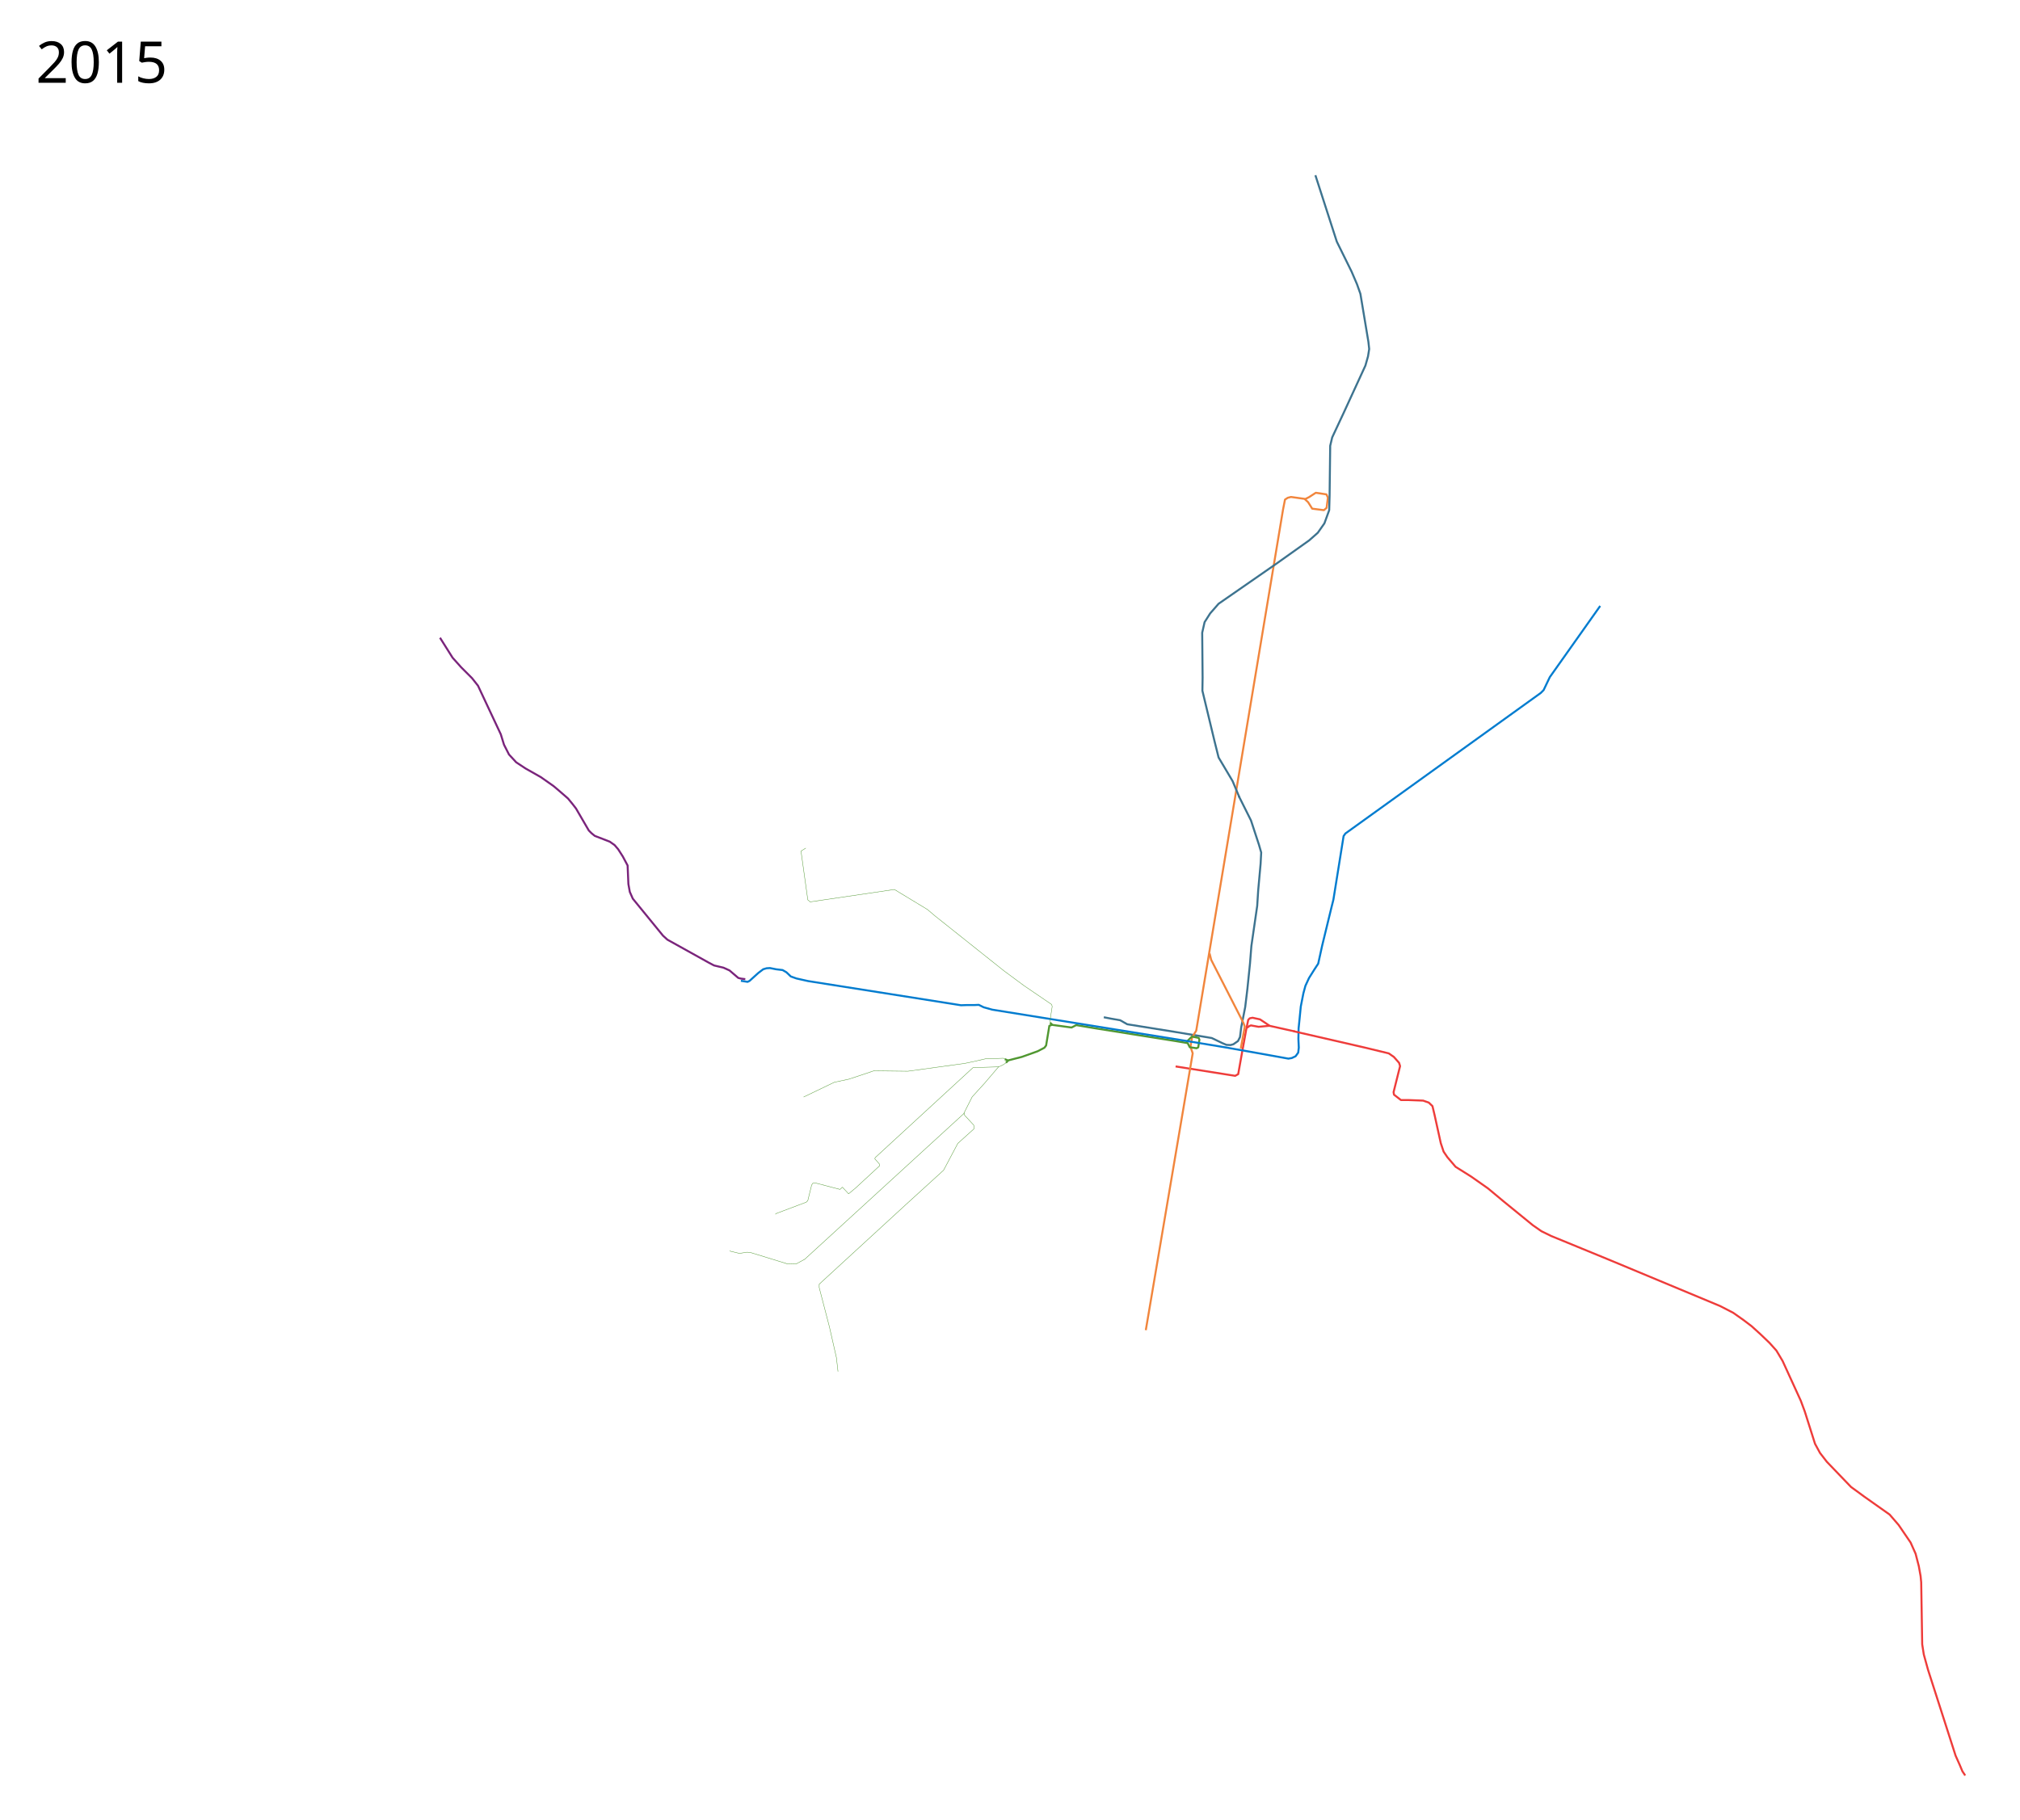
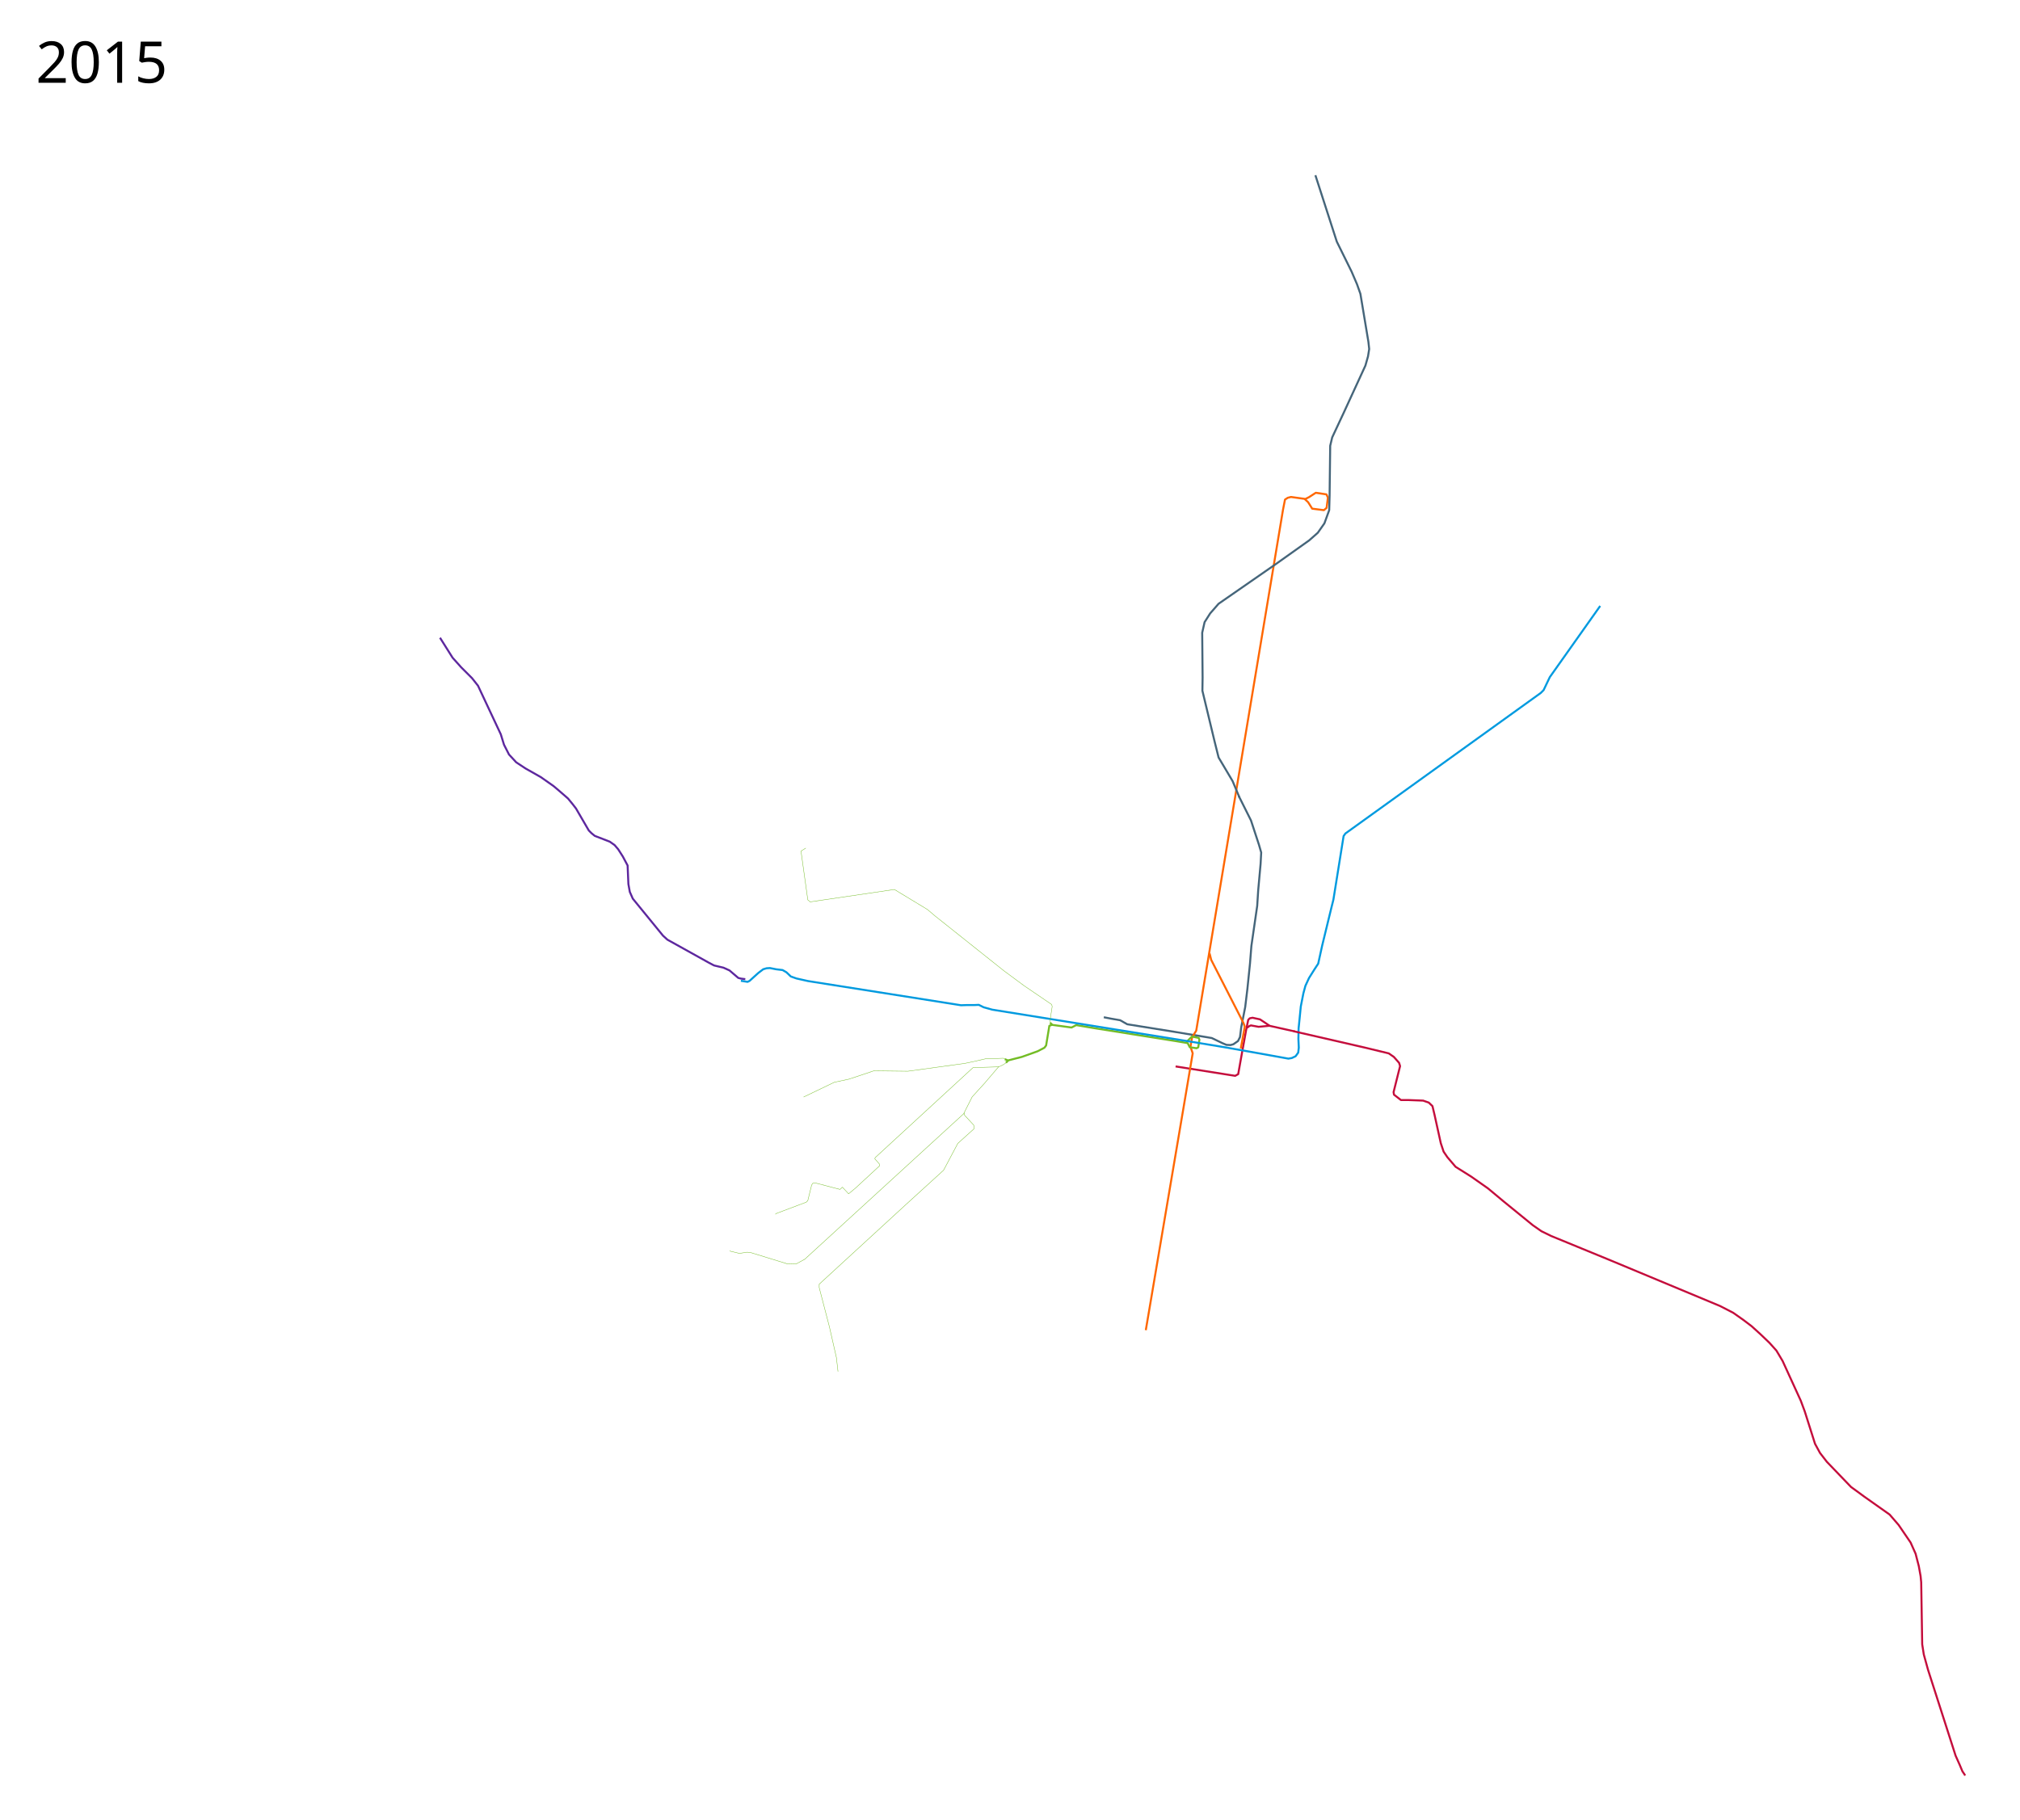
<svg xmlns="http://www.w3.org/2000/svg" viewBox="-600, 100, 5050, 4550" height="4550" width="5050">
-   <path d="M2339 2766.706l149 23.5 7.5-4.25 9.75-54.75 10.5-57.75 4.846-23.356 3.852-3.756 6.98-1.372 18.674 4.084 24.148 16.15 62.75 14" fill="none" stroke="#ee3c3a" stroke-width="5" stroke-linejoin="round" />
-   <path d="M2159.5 2643.706l18 3.5 23 4 17.5 10 118.5 19 93 15.5 27 13 9.5 4 10.5.5 7-2 11.5-8 5-10 3-24 10-51 5.5-45.5 6.5-63.5 3.5-44 14.5-100 2.5-39 6-66 1.5-28.5-5.5-19-20-61-30.5-61" fill="none" stroke="#3d738f" stroke-width="5" stroke-linejoin="round" />
-   <path d="M2264.5 3426.206l95-560.5 22.266-131.881-5.598-16.386 3.989-23.349 10.443-16.951 8.4-50.433 208.5-1252 5-25.5 7-4.5 8-2 36 5 9-4.5 17-11 26.5 4 3.75 8-3.25 25.75-6.75 5.75-29.25-3.75-10.25-16.25-9.5-8.75" fill="none" stroke="#f1853c" stroke-width="5" stroke-linejoin="round" />
-   <path d="M1912.017 2748.578l7.778 3.182 34.648-8.839 39.598-14.142 16.97-8.838 4.243-5.657 8.132-49.144 6.364-2.475 49.144 6.717 11.667-6.01 46.316 7.778 202.586 32.174 29.665 5.04 5.272 10.292 17.145 2.578 4.142-2.399 2.834-19.184-1.962-4.36-16.787-3.27-13.734 13.734" fill="none" stroke="#509731" stroke-width="5" stroke-linejoin="round" />
-   <path d="M1252.257 2552.56l16.743 2.646 5-2.5 21.5-19.5 12.5-9.5 8.5-2.5 8.5-.5 15 3 16.5 2 9.5 5.5 11 10.5 14 5 29 6.5 382.5 60.5 15-.5h18.5l11-.5 12 6 21.5 6 490 79 88 14.5 90.5 16 72 13 8.5-1.5 9.5-4.5 6.5-9 1.5-12.5-1-21.5.5-26.5 2.5-24.5 3-30.5 6.5-33 5-18.5 9-19.5 13.5-21.5 9.5-14.5 10-45.5 23-94.5 5-20 25.5-159 4.5-6.5 488.5-351.5 7-7 15.5-32.5 126-178" fill="none" stroke="#027ccf" stroke-width="5" stroke-linejoin="round" />
-   <path d="M2424 2484.206l4 16 80.5 157.5 3.5 9.5-10 54.5" fill="none" stroke="#f1853c" stroke-width="5" stroke-linejoin="round" />
-   <path d="M2634 2678.706l176.793 40.586 61.121 14.79 12.728 8.84 13.082 14.849 2.474 8.131-16.263 65.054 1.06 6.364 17.325 13.435h18.738l36.77 1.414 14.142 4.95 9.192 8.84 5.303 22.273 15.535 70.474 7 21 9.5 14 20.5 24 39 24.5 42 29.5 39 32.5 73 59.5 21.5 15 24.5 12 148.5 61 273.5 114 33 17 25.5 18 20.5 15.5 21.5 19.5 23 22 17.5 19.5 15.5 26 16 35 29.5 64.5 10 27 25.5 80.5 12.5 23 17 22 60.5 63 33.5 24.5 63 44.5 22.5 26 30 44 12.5 28 8 31 4.5 25 1.5 15.5 2.5 155 4 25.5 10.5 38 69 215 10.5 23.5 6.5 15.5 7 10.5" fill="none" stroke="#ee3c3a" stroke-width="5" stroke-linejoin="round" />
-   <path d="M1263.246 2548.467l-10.96-1.414-6.717-1.768-21.92-18.738-14.85-6.718-23.688-5.657-14.111-7.466-102.5-57-11-10-75.5-92.5-7.5-17-3.5-19.5-2-46.5-12-22.5-11.5-18-9-10.5-12-8.5-37.5-14.5-8-6.5-7-7-32-55-8.5-11-11.5-14-23-20-13-11-32-22.5-38-21.5-23.5-15.5-18-19.5-12.5-24.5-8-26-57-121.5-15-19-27-27-21.5-24-31.5-50" fill="none" stroke="#7a247b" stroke-width="5" stroke-linejoin="round" />
-   <path d="M1914.845 2757.417l6.01-6.01M2030.457 2662.311l-5.303-4.95" fill="none" stroke="#509731" stroke-width="5" stroke-linejoin="round" />
-   <path d="M2026 2657.206l-1-5 5.5-35.5-1.5-5-69-47-50-37-172-137-19.5-16.5-82.5-50-210.5 31-6-5-17-122 12-7.5M1913 2748.206l-4.5-2-45 1.5-30.5 7-21.5 4.5-142 19.5-85-1-63 21-35.5 7.5-77 37M1916 2757.206l-8.5 5.5-11.5 5.5-35 41-30.5 33.5-21.5 42.5-397 363.5-21 11.5-21.5.5-91-28-10.5-1.5-19.5 3-24.5-6" fill="none" stroke="#509731" stroke-width="1px" stroke-linejoin="round" />
-   <path d="M1810.5 2882.706l1 6 23 25 .5 9-40.5 36.5-35.5 67-96 87.5-215 197.5v8.5l25.5 98 17.5 77 4 35M1897 2767.706l-64.5 2-244.5 225-1 3 11.5 13 .5 4.5-60 55.5-17.5 14.5-15.5-16.5-6 5.5-63-16.5-5.5 1.5-2.5 4.5-9.5 38.5-4 4-73 27.5-4.202 2.53" fill="none" stroke="#509731" stroke-width="1px" stroke-linejoin="round" />
-   <path d="M2498.5 2093.706l-17-40.5-22.5-38-12.5-21-10-40-30.5-127 .5-33-1-112 6-26.5 14-22 21-24 143.5-99.5 83-59 21.5-19 16.5-23.5 12-33 1-36.5 1.5-124.5 5-21 29-62 54-117.5 6.5-23 3-18.5-2-18-20-120-8.5-24-13.5-31.5-37-75-53.5-166" fill="none" stroke="#3d738f" stroke-width="5" stroke-linejoin="round" />
+   <path d="M2339 2766.706l149 23.5 7.5-4.25 9.75-54.75 10.5-57.75 4.846-23.356 3.852-3.756 6.98-1.372 18.674 4.084 24.148 16.15 62.75 14" fill="none" stroke="#c40d3c" stroke-width="5" stroke-linejoin="round" />
+   <path d="M2159.5 2643.706l18 3.5 23 4 17.5 10 118.5 19 93 15.5 27 13 9.5 4 10.5.5 7-2 11.5-8 5-10 3-24 10-51 5.5-45.5 6.5-63.5 3.5-44 14.5-100 2.5-39 6-66 1.5-28.5-5.5-19-20-61-30.5-61" fill="none" stroke="#45657a" stroke-width="5" stroke-linejoin="round" />
+   <path d="M2264.5 3426.206l95-560.5 22.266-131.881-5.598-16.386 3.989-23.349 10.443-16.951 8.4-50.433 208.5-1252 5-25.5 7-4.5 8-2 36 5 9-4.5 17-11 26.5 4 3.75 8-3.25 25.75-6.75 5.75-29.25-3.75-10.25-16.25-9.5-8.75" fill="none" stroke="#f60" stroke-width="5" stroke-linejoin="round" />
+   <path d="M1912.017 2748.578l7.778 3.182 34.648-8.839 39.598-14.142 16.97-8.838 4.243-5.657 8.132-49.144 6.364-2.475 49.144 6.717 11.667-6.01 46.316 7.778 202.586 32.174 29.665 5.04 5.272 10.292 17.145 2.578 4.142-2.399 2.834-19.184-1.962-4.36-16.787-3.27-13.734 13.734" fill="none" stroke="#73bc25" stroke-width="5" stroke-linejoin="round" />
+   <path d="M1252.257 2552.56l16.743 2.646 5-2.5 21.5-19.5 12.5-9.5 8.5-2.5 8.5-.5 15 3 16.5 2 9.5 5.5 11 10.5 14 5 29 6.5 382.5 60.5 15-.5h18.5l11-.5 12 6 21.5 6 490 79 88 14.5 90.5 16 72 13 8.5-1.5 9.5-4.5 6.5-9 1.5-12.5-1-21.5.5-26.5 2.5-24.5 3-30.5 6.5-33 5-18.5 9-19.5 13.5-21.5 9.5-14.5 10-45.5 23-94.5 5-20 25.5-159 4.5-6.5 488.5-351.5 7-7 15.5-32.5 126-178" fill="none" stroke="#009adf" stroke-width="5" stroke-linejoin="round" />
+   <path d="M2424 2484.206l4 16 80.5 157.5 3.5 9.5-10 54.5" fill="none" stroke="#f60" stroke-width="5" stroke-linejoin="round" />
+   <path d="M2634 2678.706l176.793 40.586 61.121 14.79 12.728 8.84 13.082 14.849 2.474 8.131-16.263 65.054 1.06 6.364 17.325 13.435h18.738l36.77 1.414 14.142 4.95 9.192 8.84 5.303 22.273 15.535 70.474 7 21 9.5 14 20.5 24 39 24.5 42 29.5 39 32.5 73 59.5 21.5 15 24.5 12 148.5 61 273.5 114 33 17 25.5 18 20.5 15.5 21.5 19.5 23 22 17.5 19.5 15.5 26 16 35 29.5 64.5 10 27 25.5 80.5 12.5 23 17 22 60.5 63 33.5 24.5 63 44.5 22.5 26 30 44 12.5 28 8 31 4.5 25 1.5 15.5 2.5 155 4 25.5 10.5 38 69 215 10.5 23.5 6.5 15.5 7 10.5" fill="none" stroke="#c40d3c" stroke-width="5" stroke-linejoin="round" />
+   <path d="M1263.246 2548.467l-10.96-1.414-6.717-1.768-21.92-18.738-14.85-6.718-23.688-5.657-14.111-7.466-102.5-57-11-10-75.5-92.5-7.5-17-3.5-19.5-2-46.5-12-22.5-11.5-18-9-10.5-12-8.5-37.5-14.5-8-6.5-7-7-32-55-8.5-11-11.5-14-23-20-13-11-32-22.5-38-21.5-23.5-15.5-18-19.5-12.5-24.5-8-26-57-121.5-15-19-27-27-21.5-24-31.5-50" fill="none" stroke="#5d279e" stroke-width="5" stroke-linejoin="round" />
+   <path d="M1914.845 2757.417l6.01-6.01M2030.457 2662.311l-5.303-4.95" fill="none" stroke="#73bc25" stroke-width="5" stroke-linejoin="round" />
+   <path d="M2026 2657.206l-1-5 5.5-35.5-1.5-5-69-47-50-37-172-137-19.5-16.5-82.5-50-210.5 31-6-5-17-122 12-7.5M1913 2748.206l-4.5-2-45 1.5-30.5 7-21.5 4.5-142 19.5-85-1-63 21-35.5 7.5-77 37M1916 2757.206l-8.5 5.5-11.5 5.5-35 41-30.5 33.5-21.5 42.5-397 363.5-21 11.5-21.5.5-91-28-10.5-1.5-19.5 3-24.5-6" fill="none" stroke="#73bc25" stroke-width="1px" stroke-linejoin="round" />
+   <path d="M1810.5 2882.706l1 6 23 25 .5 9-40.5 36.5-35.5 67-96 87.5-215 197.5v8.5l25.5 98 17.5 77 4 35M1897 2767.706l-64.5 2-244.5 225-1 3 11.5 13 .5 4.5-60 55.5-17.5 14.5-15.5-16.5-6 5.5-63-16.5-5.5 1.5-2.5 4.5-9.5 38.5-4 4-73 27.5-4.202 2.53" fill="none" stroke="#73bc25" stroke-width="1px" stroke-linejoin="round" />
+   <path d="M2498.5 2093.706l-17-40.5-22.5-38-12.5-21-10-40-30.5-127 .5-33-1-112 6-26.5 14-22 21-24 143.5-99.5 83-59 21.5-19 16.5-23.5 12-33 1-36.5 1.5-124.5 5-21 29-62 54-117.5 6.5-23 3-18.5-2-18-20-120-8.5-24-13.5-31.5-37-75-53.5-166" fill="none" stroke="#45657a" stroke-width="5" stroke-linejoin="round" />
  <text style="-inkscape-font-specification:Sans" y="4547.961" x="-510.547" font-size="144px" font-weight="400" font-family="Sans" />
  <text style="-inkscape-font-specification:Sans" y="306.961" x="-510.547" font-size="144px" font-weight="400" font-family="Sans">
    <tspan y="306.961" x="-510.547">2015</tspan>
  </text>
-   <path d="M2574.453 2664.988l-27.905 2.616-19.185-3.488-3.924 1.526-5.668 4.36" fill="none" stroke="#ee3c3a" stroke-width="5" stroke-linejoin="round" />
+   <path d="M2574.453 2664.988l-27.905 2.616-19.185-3.488-3.924 1.526-5.668 4.36" fill="none" stroke="#c40d3c" stroke-width="5" stroke-linejoin="round" />
</svg>
